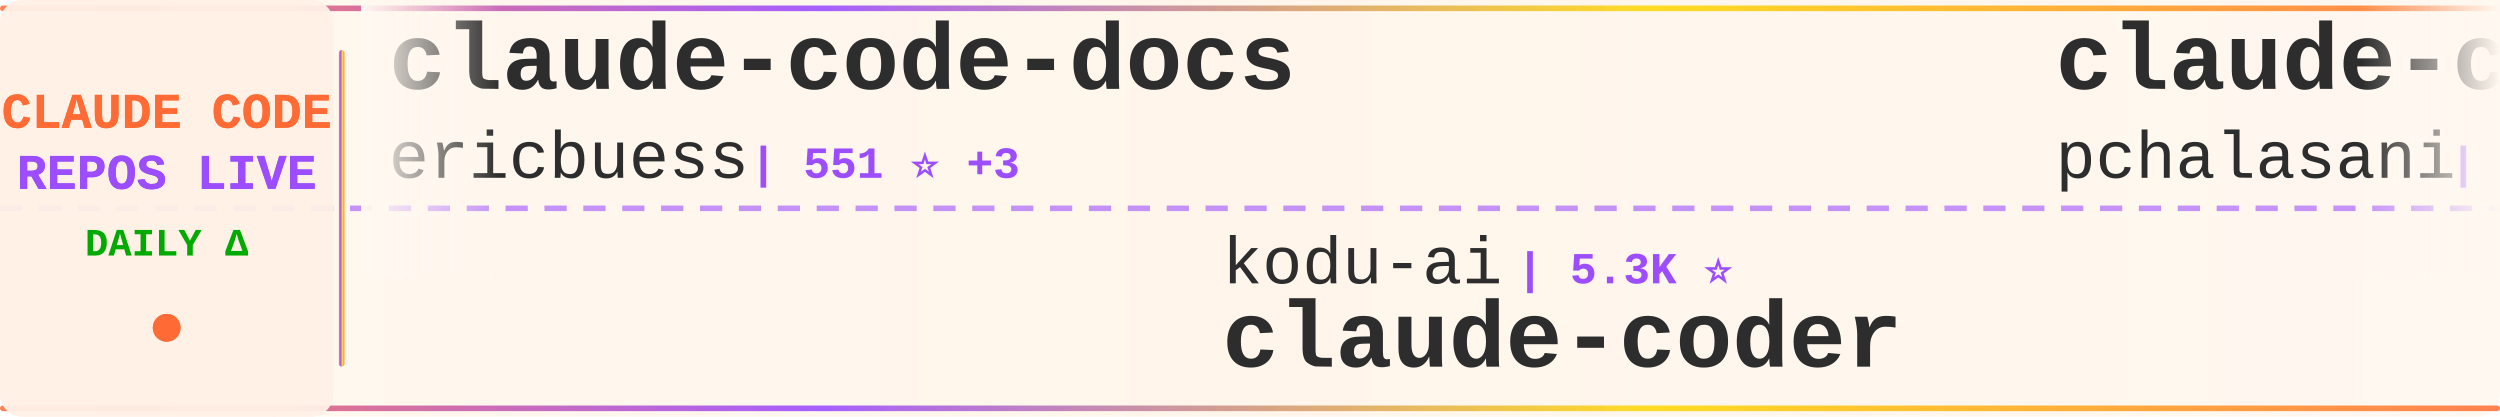
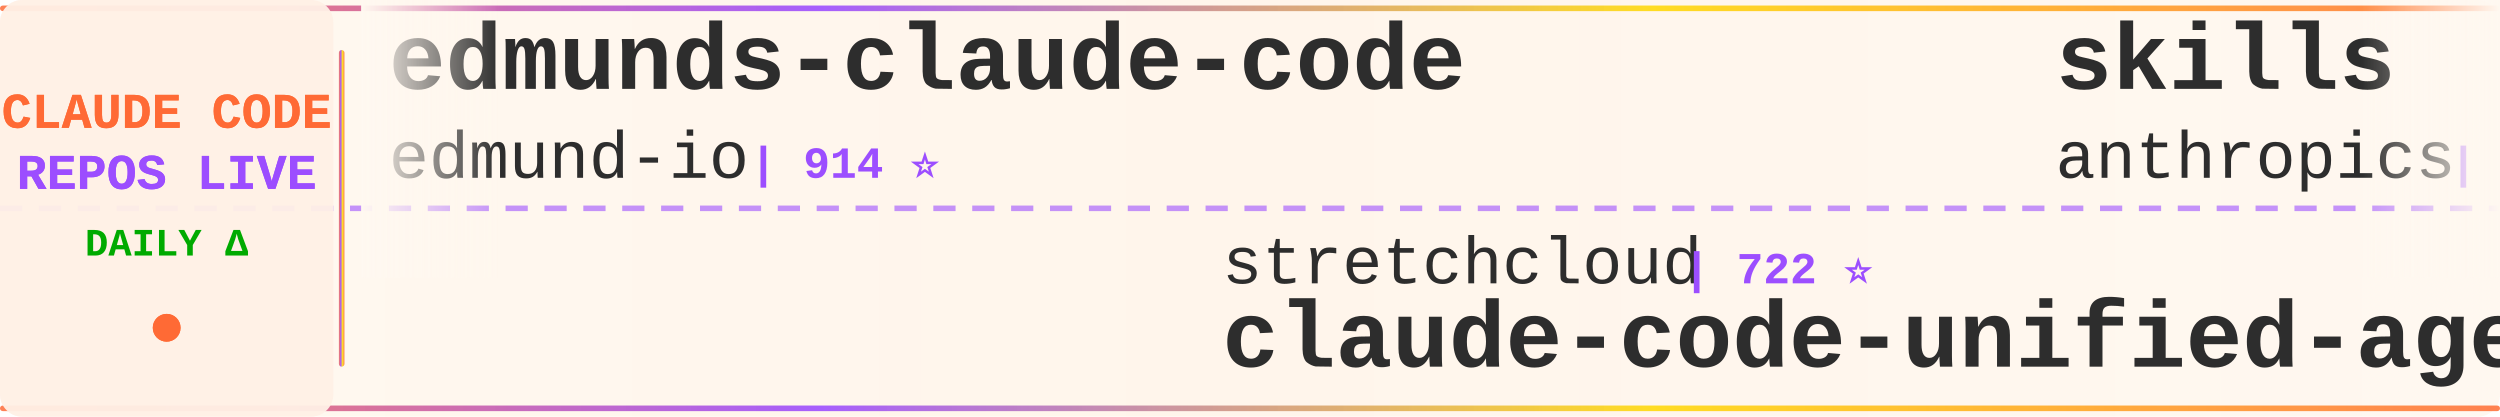
<svg xmlns="http://www.w3.org/2000/svg" width="900" height="150">
  <defs>
    <linearGradient id="tickerBg" x1="0%" y1="0%" x2="100%" y2="0%">
      <stop offset="0%" style="stop-color:#fff8f0;stop-opacity:0.98" />
      <stop offset="50%" style="stop-color:#fff5eb;stop-opacity:1" />
      <stop offset="100%" style="stop-color:#fff8f0;stop-opacity:0.98" />
    </linearGradient>
    <linearGradient id="borderGrad" x1="0%" y1="0%" x2="100%" y2="0%">
      <stop offset="0%" style="stop-color:#FF6B35;stop-opacity:0.85">
        <animate attributeName="stop-opacity" values="0.85;1;0.85" dur="2s" repeatCount="indefinite" />
      </stop>
      <stop offset="33%" style="stop-color:#9C4EFF;stop-opacity:0.9">
        <animate attributeName="stop-opacity" values="0.9;1;0.9" dur="2.2s" repeatCount="indefinite" />
      </stop>
      <stop offset="66%" style="stop-color:#FFD700;stop-opacity:0.85">
        <animate attributeName="stop-opacity" values="0.85;1;0.85" dur="1.8s" repeatCount="indefinite" />
      </stop>
      <stop offset="100%" style="stop-color:#FF6B35;stop-opacity:0.85">
        <animate attributeName="stop-opacity" values="0.85;1;0.85" dur="2s" repeatCount="indefinite" />
      </stop>
    </linearGradient>
    <filter id="textGlow">
      <feGaussianBlur stdDeviation="0.15" result="coloredBlur" />
      <feMerge>
        <feMergeNode in="coloredBlur" />
        <feMergeNode in="SourceGraphic" />
      </feMerge>
    </filter>
    <filter id="metricGlow">
      <feGaussianBlur stdDeviation="0.2" result="coloredBlur" />
      <feMerge>
        <feMergeNode in="coloredBlur" />
        <feMergeNode in="SourceGraphic" />
      </feMerge>
    </filter>
    <linearGradient id="leftFade" x1="0%" y1="0%" x2="100%" y2="0%">
      <stop offset="0%" style="stop-color:#fff8f0;stop-opacity:1" />
      <stop offset="100%" style="stop-color:#fff8f0;stop-opacity:0" />
    </linearGradient>
    <linearGradient id="rightFade" x1="0%" y1="0%" x2="100%" y2="0%">
      <stop offset="0%" style="stop-color:#fff8f0;stop-opacity:0" />
      <stop offset="100%" style="stop-color:#fff8f0;stop-opacity:1" />
    </linearGradient>
  </defs>
  <rect width="900" height="150" fill="url(#tickerBg)" rx="8" />
  <rect x="0" y="2" width="900" height="2" fill="url(#borderGrad)" rx="1" />
  <rect x="0" y="146" width="900" height="2" fill="url(#borderGrad)" rx="1" />
  <line x1="0" y1="75" x2="900" y2="75" stroke="#9C4EFF" stroke-width="2" stroke-dasharray="8 6" opacity="0.6" />
  <rect x="0" y="0" width="120" height="150" fill="#fff0e6" opacity="0.95" rx="8" />
  <text x="60" y="46" font-family="'Courier New', monospace" font-size="18" font-weight="bold" fill="#FF6B35" text-anchor="middle" filter="url(#textGlow)">
    CLAUDE CODE
  </text>
  <text x="60" y="68" font-family="'Courier New', monospace" font-size="18" font-weight="bold" fill="#9C4EFF" text-anchor="middle" filter="url(#textGlow)">
    REPOS LIVE
  </text>
  <text x="60" y="92" font-family="'Courier New', monospace" font-size="14" font-weight="bold" fill="#00aa00" text-anchor="middle">
    DAILY Δ
  </text>
  <circle cx="60" cy="118" r="5" fill="#FF6B35" filter="url(#metricGlow)">
    <animate attributeName="r" values="4;6;4" dur="1.5s" repeatCount="indefinite" />
    <animate attributeName="opacity" values="0.6;1;0.6" dur="1.5s" repeatCount="indefinite" />
  </circle>
  <rect x="122" y="18" width="2" height="114" fill="url(#borderGrad)" rx="1" />
  <clipPath id="tickerClip">
    <rect x="130" y="0" width="770" height="150" />
  </clipPath>
  <g clip-path="url(#tickerClip)">
    <g id="tickerItems">
      <animateTransform attributeName="transform" attributeType="XML" type="translate" from="0 0" to="-3000 0" dur="54s" repeatCount="indefinite" />
      <g transform="translate(0, 0)">
-         <text x="140" y="32" font-family="'Courier New', monospace" font-size="34" font-weight="bold" fill="#2d2d2d">claude-code-docs</text>
-         <text x="140" y="64" font-family="'Courier New', monospace" font-size="24" font-weight="normal" fill="#2d2d2d" opacity="1.0">ericbuess</text>
-         <text x="270" y="64" font-family="'Courier New', monospace" font-size="16" font-weight="bold" fill="#9C4EFF"> | 551 ⭐ +3</text>
+         <text x="140" y="32" font-family="'Courier New', monospace" font-size="34" font-weight="bold" fill="#2d2d2d">edmunds-claude-code</text>
+         <text x="140" y="64" font-family="'Courier New', monospace" font-size="24" font-weight="normal" fill="#2d2d2d" opacity="1.0">edmund-io</text>
+         <text x="270" y="64" font-family="'Courier New', monospace" font-size="16" font-weight="bold" fill="#9C4EFF"> | 914 ⭐</text>
      </g>
      <g transform="translate(300, 0)">
-         <text x="140" y="102" font-family="'Courier New', monospace" font-size="24" font-weight="normal" fill="#2d2d2d" opacity="1.0">kodu-ai</text>
-         <text x="246" y="102" font-family="'Courier New', monospace" font-size="16" font-weight="bold" fill="#9C4EFF"> | 5.3K ⭐</text>
-         <text x="140" y="132" font-family="'Courier New', monospace" font-size="34" font-weight="bold" fill="#2d2d2d">claude-coder</text>
+         <text x="140" y="102" font-family="'Courier New', monospace" font-size="24" font-weight="normal" fill="#2d2d2d" opacity="1.0">stretchcloud</text>
+         <text x="306" y="102" font-family="'Courier New', monospace" font-size="16" font-weight="bold" fill="#9C4EFF"> | 722 ⭐</text>
+         <text x="140" y="132" font-family="'Courier New', monospace" font-size="34" font-weight="bold" fill="#2d2d2d">claude-code-unified-agen...</text>
      </g>
      <g transform="translate(600, 0)">
-         <text x="140" y="32" font-family="'Courier New', monospace" font-size="34" font-weight="bold" fill="#2d2d2d">claude-code-tools</text>
-         <text x="140" y="64" font-family="'Courier New', monospace" font-size="24" font-weight="normal" fill="#2d2d2d" opacity="1.0">pchalasani</text>
-         <text x="282" y="64" font-family="'Courier New', monospace" font-size="16" font-weight="bold" fill="#9C4EFF"> | 1.1K ⭐ +7</text>
+         <text x="140" y="32" font-family="'Courier New', monospace" font-size="34" font-weight="bold" fill="#2d2d2d">skills</text>
+         <text x="140" y="64" font-family="'Courier New', monospace" font-size="24" font-weight="normal" fill="#2d2d2d" opacity="1.0">anthropics</text>
+         <text x="282" y="64" font-family="'Courier New', monospace" font-size="16" font-weight="bold" fill="#9C4EFF"> | 40.5K ⭐ +253</text>
      </g>
      <g transform="translate(900, 0)">
-         <text x="140" y="102" font-family="'Courier New', monospace" font-size="24" font-weight="normal" fill="#2d2d2d" opacity="1.0">disler</text>
-         <text x="234" y="102" font-family="'Courier New', monospace" font-size="16" font-weight="bold" fill="#9C4EFF"> | 2.1K ⭐ +1</text>
-         <text x="140" y="132" font-family="'Courier New', monospace" font-size="34" font-weight="bold" fill="#2d2d2d">claude-code-hooks-master...</text>
+         <text x="140" y="102" font-family="'Courier New', monospace" font-size="24" font-weight="normal" fill="#2d2d2d" opacity="1.0">ghuntley</text>
+         <text x="258" y="102" font-family="'Courier New', monospace" font-size="16" font-weight="bold" fill="#9C4EFF"> | 793 ⭐</text>
+         <text x="140" y="132" font-family="'Courier New', monospace" font-size="34" font-weight="bold" fill="#2d2d2d">claude-code-source-code-...</text>
      </g>
      <g transform="translate(1200, 0)">
        <text x="140" y="32" font-family="'Courier New', monospace" font-size="34" font-weight="bold" fill="#2d2d2d">claude-code-infrastructu...</text>
        <text x="140" y="64" font-family="'Courier New', monospace" font-size="24" font-weight="normal" fill="#2d2d2d" opacity="1.0">diet103</text>
-         <text x="246" y="64" font-family="'Courier New', monospace" font-size="16" font-weight="bold" fill="#9C4EFF"> | 8.4K ⭐ +11</text>
+         <text x="246" y="64" font-family="'Courier New', monospace" font-size="16" font-weight="bold" fill="#9C4EFF"> | 8.4K ⭐ +8</text>
      </g>
      <g transform="translate(1500, 0)">
-         <text x="140" y="102" font-family="'Courier New', monospace" font-size="24" font-weight="normal" fill="#2d2d2d" opacity="1.0">kepano</text>
-         <text x="234" y="102" font-family="'Courier New', monospace" font-size="16" font-weight="bold" fill="#9C4EFF"> | 6.3K ⭐ +70</text>
-         <text x="140" y="132" font-family="'Courier New', monospace" font-size="34" font-weight="bold" fill="#2d2d2d">obsidian-skills</text>
+         <text x="140" y="102" font-family="'Courier New', monospace" font-size="24" font-weight="normal" fill="#2d2d2d" opacity="1.0">nishimoto265</text>
+         <text x="306" y="102" font-family="'Courier New', monospace" font-size="16" font-weight="bold" fill="#9C4EFF"> | 470 ⭐</text>
+         <text x="140" y="132" font-family="'Courier New', monospace" font-size="34" font-weight="bold" fill="#2d2d2d">Claude-Code-Communicatio...</text>
      </g>
      <g transform="translate(1800, 0)">
-         <text x="140" y="32" font-family="'Courier New', monospace" font-size="34" font-weight="bold" fill="#2d2d2d">opcode</text>
-         <text x="140" y="64" font-family="'Courier New', monospace" font-size="24" font-weight="normal" fill="#2d2d2d" opacity="1.0">winfunc</text>
-         <text x="246" y="64" font-family="'Courier New', monospace" font-size="16" font-weight="bold" fill="#9C4EFF"> | 20.0K ⭐ +13</text>
+         <text x="140" y="32" font-family="'Courier New', monospace" font-size="34" font-weight="bold" fill="#2d2d2d">claude-code-system-promp...</text>
+         <text x="140" y="64" font-family="'Courier New', monospace" font-size="24" font-weight="normal" fill="#2d2d2d" opacity="1.0">Piebald-AI</text>
+         <text x="282" y="64" font-family="'Courier New', monospace" font-size="16" font-weight="bold" fill="#9C4EFF"> | 3.0K ⭐ +11</text>
      </g>
      <g transform="translate(2100, 0)">
-         <text x="140" y="102" font-family="'Courier New', monospace" font-size="24" font-weight="normal" fill="#2d2d2d" opacity="1.0">rizethereum</text>
-         <text x="294" y="102" font-family="'Courier New', monospace" font-size="16" font-weight="bold" fill="#9C4EFF"> | 1.7K ⭐</text>
-         <text x="140" y="132" font-family="'Courier New', monospace" font-size="34" font-weight="bold" fill="#2d2d2d">claude-code-requirements...</text>
+         <text x="140" y="102" font-family="'Courier New', monospace" font-size="24" font-weight="normal" fill="#2d2d2d" opacity="1.0">fuergaosi233</text>
+         <text x="306" y="102" font-family="'Courier New', monospace" font-size="16" font-weight="bold" fill="#9C4EFF"> | 1.9K ⭐</text>
+         <text x="140" y="132" font-family="'Courier New', monospace" font-size="34" font-weight="bold" fill="#2d2d2d">claude-code-proxy</text>
      </g>
      <g transform="translate(2400, 0)">
-         <text x="140" y="32" font-family="'Courier New', monospace" font-size="34" font-weight="bold" fill="#2d2d2d">claude-code-mastering</text>
-         <text x="140" y="64" font-family="'Courier New', monospace" font-size="24" font-weight="normal" fill="#2d2d2d" opacity="1.0">revfactory</text>
-         <text x="282" y="64" font-family="'Courier New', monospace" font-size="16" font-weight="bold" fill="#9C4EFF"> | 735 ⭐</text>
+         <text x="140" y="32" font-family="'Courier New', monospace" font-size="34" font-weight="bold" fill="#2d2d2d">claude-code-sub-agents</text>
+         <text x="140" y="64" font-family="'Courier New', monospace" font-size="24" font-weight="normal" fill="#2d2d2d" opacity="1.0">lst97</text>
+         <text x="222" y="64" font-family="'Courier New', monospace" font-size="16" font-weight="bold" fill="#9C4EFF"> | 1.3K ⭐ +1</text>
      </g>
      <g transform="translate(2700, 0)">
-         <text x="140" y="102" font-family="'Courier New', monospace" font-size="24" font-weight="normal" fill="#2d2d2d" opacity="1.0">opactorai</text>
-         <text x="270" y="102" font-family="'Courier New', monospace" font-size="16" font-weight="bold" fill="#9C4EFF"> | 3.6K ⭐ +1</text>
-         <text x="140" y="132" font-family="'Courier New', monospace" font-size="34" font-weight="bold" fill="#2d2d2d">Claudable</text>
+         <text x="140" y="102" font-family="'Courier New', monospace" font-size="24" font-weight="normal" fill="#2d2d2d" opacity="1.0">superdesigndev</text>
+         <text x="330" y="102" font-family="'Courier New', monospace" font-size="16" font-weight="bold" fill="#9C4EFF"> | 5.7K ⭐</text>
+         <text x="140" y="132" font-family="'Courier New', monospace" font-size="34" font-weight="bold" fill="#2d2d2d">superdesign</text>
      </g>
      <g transform="translate(3000, 0)">
-         <text x="140" y="32" font-family="'Courier New', monospace" font-size="34" font-weight="bold" fill="#2d2d2d">claude-code-docs</text>
-         <text x="140" y="64" font-family="'Courier New', monospace" font-size="24" font-weight="normal" fill="#2d2d2d" opacity="1.0">ericbuess</text>
-         <text x="270" y="64" font-family="'Courier New', monospace" font-size="16" font-weight="bold" fill="#9C4EFF"> | 551 ⭐ +3</text>
+         <text x="140" y="32" font-family="'Courier New', monospace" font-size="34" font-weight="bold" fill="#2d2d2d">edmunds-claude-code</text>
+         <text x="140" y="64" font-family="'Courier New', monospace" font-size="24" font-weight="normal" fill="#2d2d2d" opacity="1.0">edmund-io</text>
+         <text x="270" y="64" font-family="'Courier New', monospace" font-size="16" font-weight="bold" fill="#9C4EFF"> | 914 ⭐</text>
      </g>
      <g transform="translate(3300, 0)">
-         <text x="140" y="102" font-family="'Courier New', monospace" font-size="24" font-weight="normal" fill="#2d2d2d" opacity="1.0">kodu-ai</text>
-         <text x="246" y="102" font-family="'Courier New', monospace" font-size="16" font-weight="bold" fill="#9C4EFF"> | 5.3K ⭐</text>
-         <text x="140" y="132" font-family="'Courier New', monospace" font-size="34" font-weight="bold" fill="#2d2d2d">claude-coder</text>
+         <text x="140" y="102" font-family="'Courier New', monospace" font-size="24" font-weight="normal" fill="#2d2d2d" opacity="1.0">stretchcloud</text>
+         <text x="306" y="102" font-family="'Courier New', monospace" font-size="16" font-weight="bold" fill="#9C4EFF"> | 722 ⭐</text>
+         <text x="140" y="132" font-family="'Courier New', monospace" font-size="34" font-weight="bold" fill="#2d2d2d">claude-code-unified-agen...</text>
      </g>
      <g transform="translate(3600, 0)">
-         <text x="140" y="32" font-family="'Courier New', monospace" font-size="34" font-weight="bold" fill="#2d2d2d">claude-code-tools</text>
-         <text x="140" y="64" font-family="'Courier New', monospace" font-size="24" font-weight="normal" fill="#2d2d2d" opacity="1.0">pchalasani</text>
-         <text x="282" y="64" font-family="'Courier New', monospace" font-size="16" font-weight="bold" fill="#9C4EFF"> | 1.1K ⭐ +7</text>
+         <text x="140" y="32" font-family="'Courier New', monospace" font-size="34" font-weight="bold" fill="#2d2d2d">skills</text>
+         <text x="140" y="64" font-family="'Courier New', monospace" font-size="24" font-weight="normal" fill="#2d2d2d" opacity="1.0">anthropics</text>
+         <text x="282" y="64" font-family="'Courier New', monospace" font-size="16" font-weight="bold" fill="#9C4EFF"> | 40.5K ⭐ +253</text>
      </g>
      <g transform="translate(3900, 0)">
-         <text x="140" y="102" font-family="'Courier New', monospace" font-size="24" font-weight="normal" fill="#2d2d2d" opacity="1.0">disler</text>
-         <text x="234" y="102" font-family="'Courier New', monospace" font-size="16" font-weight="bold" fill="#9C4EFF"> | 2.1K ⭐ +1</text>
-         <text x="140" y="132" font-family="'Courier New', monospace" font-size="34" font-weight="bold" fill="#2d2d2d">claude-code-hooks-master...</text>
+         <text x="140" y="102" font-family="'Courier New', monospace" font-size="24" font-weight="normal" fill="#2d2d2d" opacity="1.0">ghuntley</text>
+         <text x="258" y="102" font-family="'Courier New', monospace" font-size="16" font-weight="bold" fill="#9C4EFF"> | 793 ⭐</text>
+         <text x="140" y="132" font-family="'Courier New', monospace" font-size="34" font-weight="bold" fill="#2d2d2d">claude-code-source-code-...</text>
      </g>
    </g>
  </g>
  <rect x="130" y="0" width="50" height="100" fill="url(#leftFade)" />
  <rect x="850" y="0" width="50" height="100" fill="url(#rightFade)" />
</svg>
